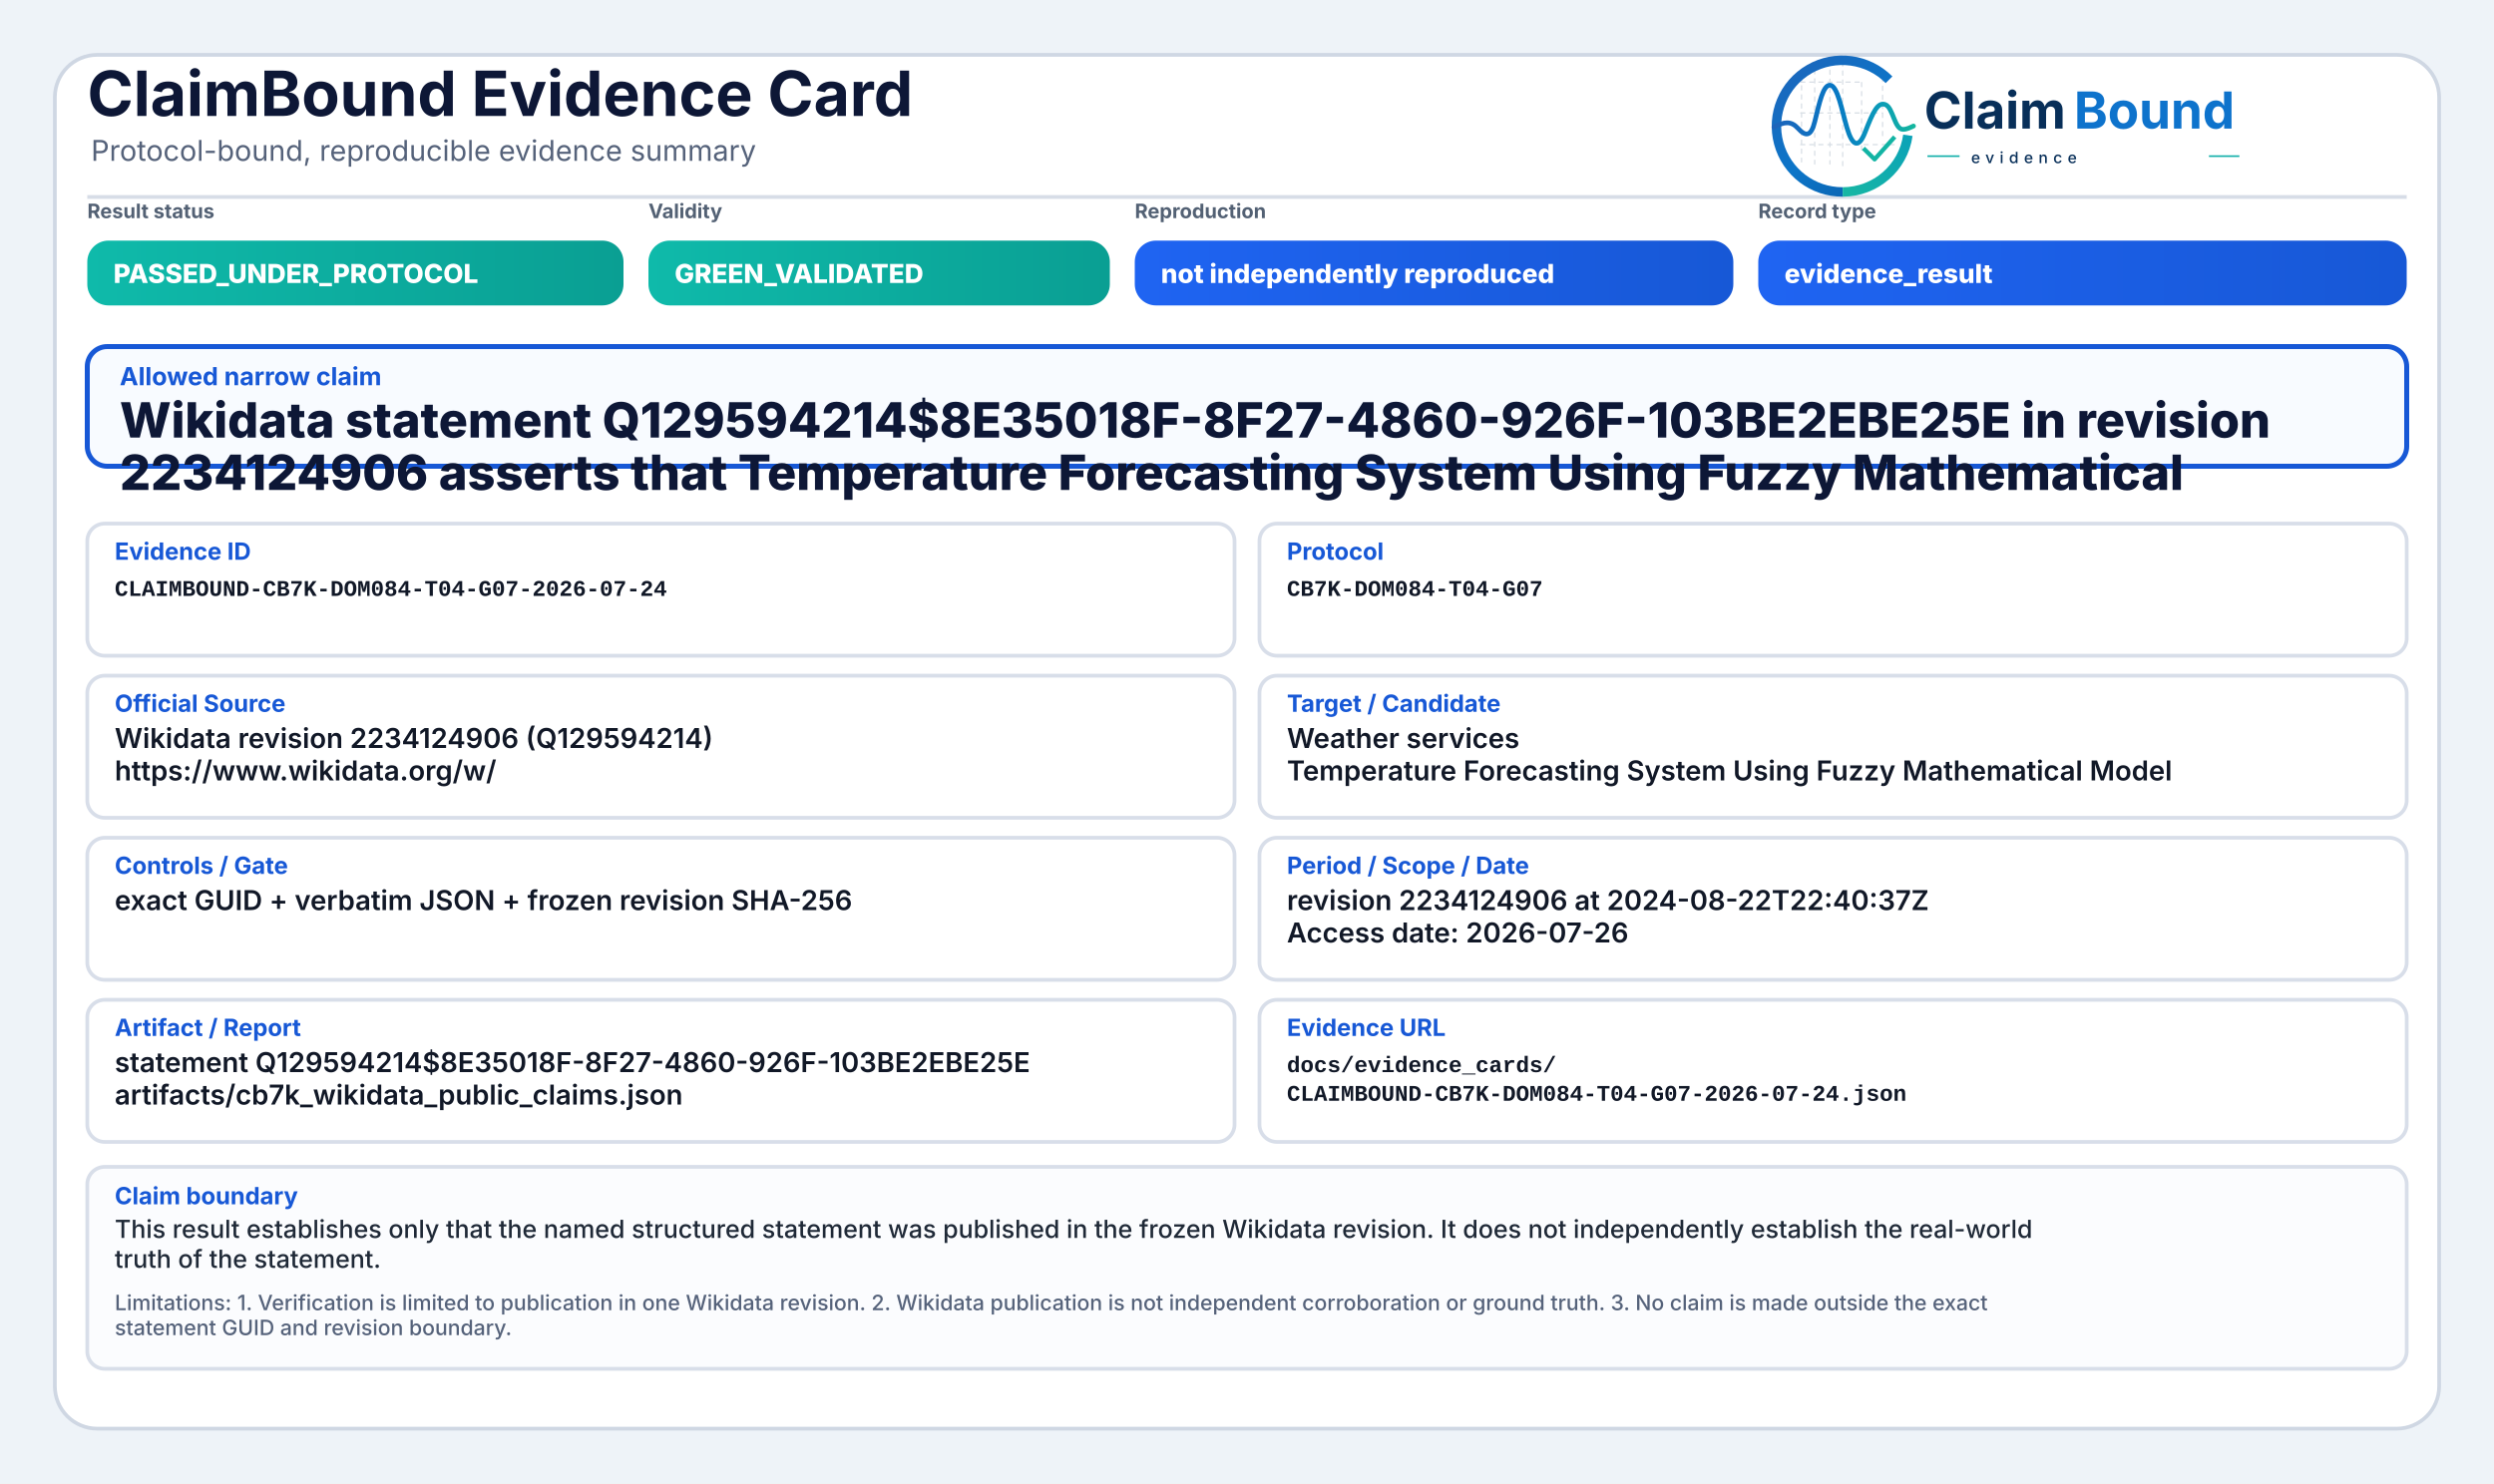
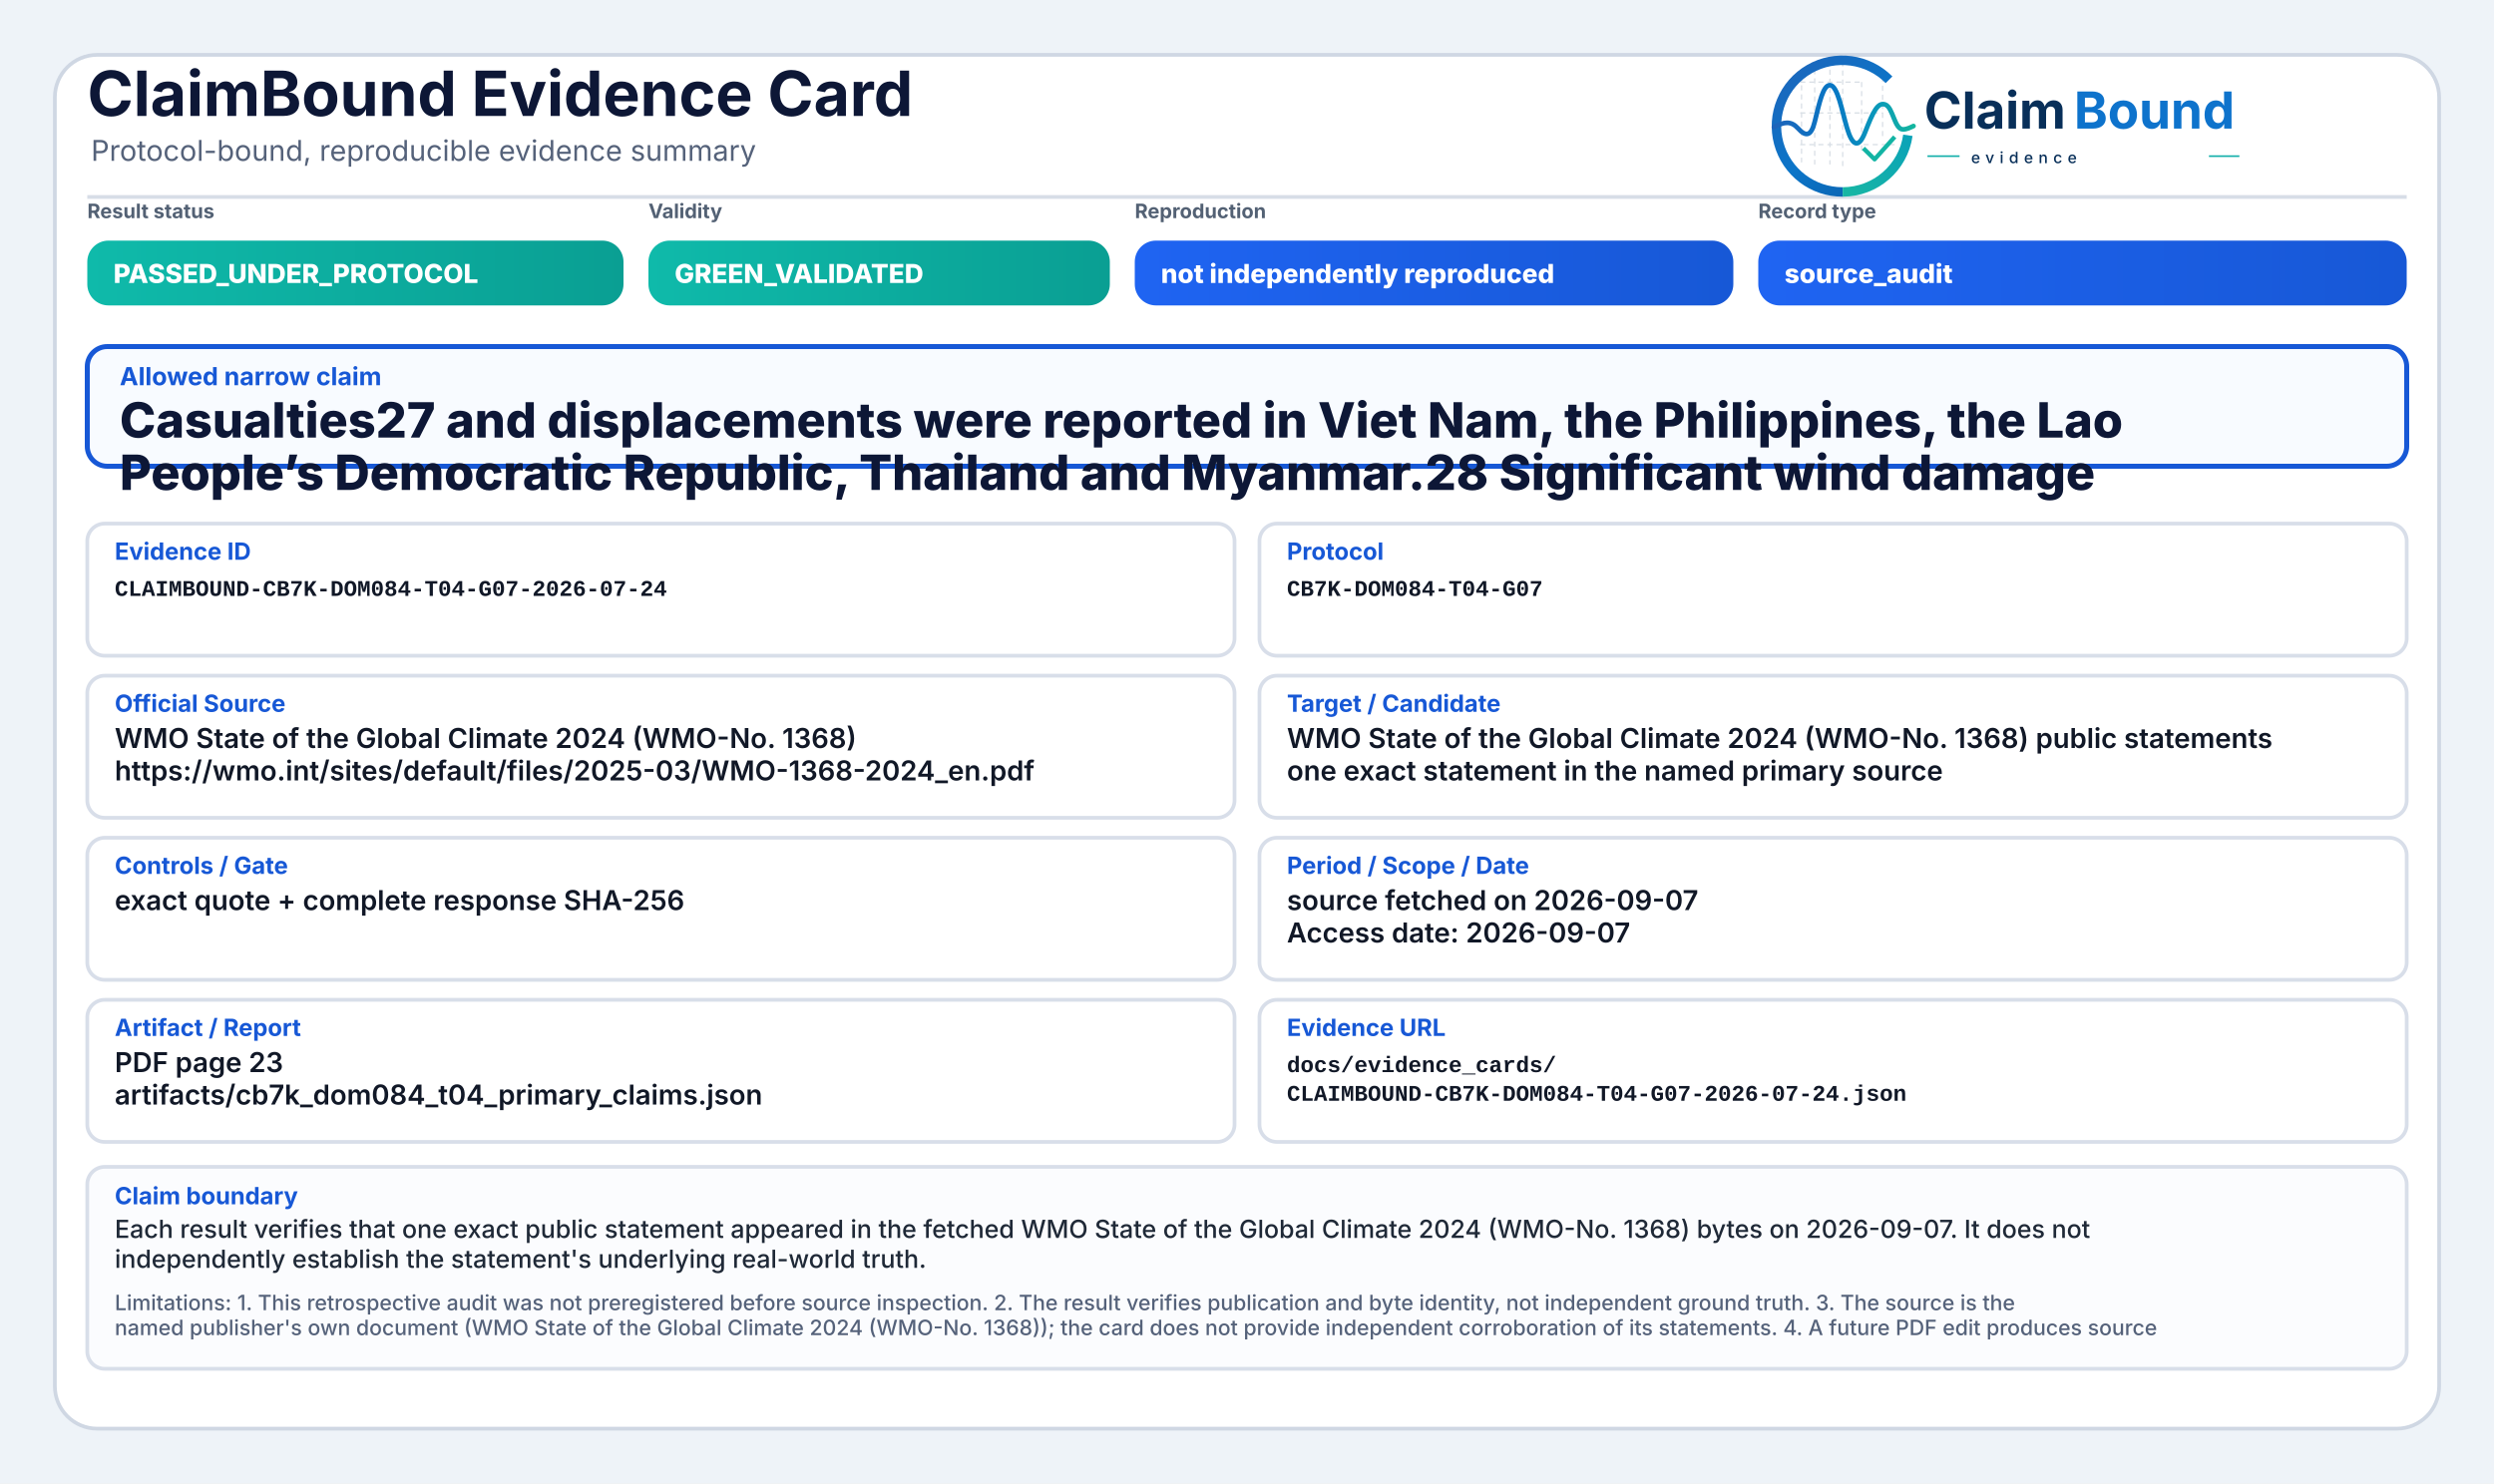
<svg xmlns="http://www.w3.org/2000/svg" width="2000" height="1190" viewBox="0 0 2000 1190" role="img" aria-label="ClaimBound Evidence Card">
  <defs>
    <linearGradient id="greenGrad" x1="0" y1="0" x2="1" y2="0">
      <stop offset="0%" stop-color="#0fbaaa" />
      <stop offset="100%" stop-color="#0a9f93" />
    </linearGradient>
    <linearGradient id="yellowGrad" x1="0" y1="0" x2="1" y2="0">
      <stop offset="0%" stop-color="#fbbf24" />
      <stop offset="100%" stop-color="#d97706" />
    </linearGradient>
    <linearGradient id="amberGrad" x1="0" y1="0" x2="1" y2="0">
      <stop offset="0%" stop-color="#f97316" />
      <stop offset="100%" stop-color="#c2410c" />
    </linearGradient>
    <linearGradient id="redGrad" x1="0" y1="0" x2="1" y2="0">
      <stop offset="0%" stop-color="#ef4444" />
      <stop offset="100%" stop-color="#b91c1c" />
    </linearGradient>
    <linearGradient id="grayGrad" x1="0" y1="0" x2="1" y2="0">
      <stop offset="0%" stop-color="#64748b" />
      <stop offset="100%" stop-color="#475569" />
    </linearGradient>
    <linearGradient id="blueGrad" x1="0" y1="0" x2="1" y2="0">
      <stop offset="0%" stop-color="#1f64f2" />
      <stop offset="100%" stop-color="#1758d6" />
    </linearGradient>
    <linearGradient id="logoRingBlue" x1="73" y1="453" x2="348" y2="793" gradientUnits="userSpaceOnUse">
      <stop offset="0" stop-color="#1E64BA" />
      <stop offset="0.55" stop-color="#0C75C8" />
      <stop offset="1" stop-color="#0A5FAB" />
    </linearGradient>
    <linearGradient id="logoRingTeal" x1="221" y1="792" x2="403" y2="594" gradientUnits="userSpaceOnUse">
      <stop offset="0" stop-color="#18B7A3" />
      <stop offset="1" stop-color="#089EBC" />
    </linearGradient>
    <linearGradient id="logoSignalGradient" x1="61" y1="628" x2="404" y2="628" gradientUnits="userSpaceOnUse">
      <stop offset="0" stop-color="#1E64BA" />
      <stop offset="0.43" stop-color="#0877C4" />
      <stop offset="0.72" stop-color="#0A97BB" />
      <stop offset="1" stop-color="#14B69E" />
    </linearGradient>
  </defs>
  <rect x="0" y="0" width="2000" height="1190" fill="#eef3f8" />
  <rect x="44" y="44" width="1912" height="1102" rx="34" fill="#ffffff" stroke="#cfd7e3" stroke-width="3" />
  <path d="M70 158 H1930" stroke="#d7dde7" stroke-width="3" />
  <text x="70" y="93" font-family="Inter, Segoe UI, Arial, sans-serif" font-size="50" font-weight="750" fill="#0d1736">ClaimBound Evidence Card</text>
  <text x="73" y="129" font-family="Inter, Segoe UI, Arial, sans-serif" font-size="23" font-weight="400" fill="#55627a">Protocol-bound, reproducible evidence summary</text>
  <g aria-label="ClaimBound evidence logo" transform="translate(1415,52) scale(0.33) translate(-40,-478)">
    <g stroke-linecap="butt" stroke-linejoin="round">
      <g stroke="#CBD3DC" stroke-width="3.2" stroke-linecap="round" stroke-dasharray="10 12" opacity="0.72">
        <path d="M130 507V714" />
        <path d="M162 490V719" />
        <path d="M199 491V719" />
        <path d="M230 471V726" />
        <path d="M276 521V690" />
        <path d="M327 508V650" />
        <path d="M128 520H277" />
        <path d="M128 595H327" />
        <path d="M128 672H355" />
      </g>
      <path d="M342.6 514.3A160 160 0 1 0 230 787" fill="none" stroke="url(#logoRingBlue)" stroke-width="23" />
      <path d="M230 787A160 160 0 0 0 388.4 649.3" fill="none" stroke="url(#logoRingTeal)" stroke-width="23" />
      <path d="M63 629.5C87 616.4 104.3 613.6 121.2 632.2C140.7 653.8 153.4 651.6 162.1 616.2C173.8 568.5 182.5 527.5 198.9 527.5C217.5 527.5 228.4 590.6 240.3 630.8C253.4 675.4 268.6 682.8 284.6 641.5C303.5 592.9 315.2 567.6 333.7 574.7C352.6 582 355.7 635.1 376.6 634.9C386.2 634.8 394 630.4 402 626.8" fill="none" stroke="url(#logoSignalGradient)" stroke-width="11.5" stroke-linecap="round" />
      <path d="M284 684.5L307.5 707.7L353 657" fill="none" stroke="#12B4A4" stroke-width="10.5" stroke-linecap="square" />
    </g>
    <text x="428" y="633" font-family="Inter, Segoe UI, Arial, sans-serif" font-size="124" font-weight="750" fill="#082F59" text-rendering="geometricPrecision">Claim</text>
    <text x="792" y="633" font-family="Inter, Segoe UI, Arial, sans-serif" font-size="124" font-weight="750" fill="#0E73CC" text-rendering="geometricPrecision">Bound</text>
    <line x1="436" y1="700" x2="514" y2="700" stroke="#11AFA9" stroke-width="4" />
    <text x="542" y="717" font-family="Inter, Segoe UI, Arial, sans-serif" font-size="38" font-weight="500" letter-spacing="13" fill="#082F59">evidence</text>
    <line x1="1120" y1="700" x2="1194" y2="700" stroke="#11AFA9" stroke-width="4" />
  </g>
  <text x="70" y="175" font-family="Inter, Segoe UI, Arial, sans-serif" font-size="16" font-weight="650" fill="#536174">Result status</text>
  <rect x="70" y="193" width="430" height="52" rx="17" fill="url(#greenGrad)" />
  <text x="91" y="227" font-family="Inter, Segoe UI, Arial, sans-serif" font-size="21" font-weight="800" fill="#ffffff">PASSED_UNDER_PROTOCOL</text>
  <text x="520" y="175" font-family="Inter, Segoe UI, Arial, sans-serif" font-size="16" font-weight="650" fill="#536174">Validity</text>
  <rect x="520" y="193" width="370" height="52" rx="17" fill="url(#greenGrad)" />
  <text x="541" y="227" font-family="Inter, Segoe UI, Arial, sans-serif" font-size="21" font-weight="800" fill="#ffffff">GREEN_VALIDATED</text>
  <text x="910" y="175" font-family="Inter, Segoe UI, Arial, sans-serif" font-size="16" font-weight="650" fill="#536174">Reproduction</text>
  <rect x="910" y="193" width="480" height="52" rx="17" fill="url(#blueGrad)" />
  <text x="931" y="227" font-family="Inter, Segoe UI, Arial, sans-serif" font-size="21" font-weight="800" fill="#ffffff">not independently reproduced</text>
  <text x="1410" y="175" font-family="Inter, Segoe UI, Arial, sans-serif" font-size="16" font-weight="650" fill="#536174">Record type</text>
  <rect x="1410" y="193" width="520" height="52" rx="17" fill="url(#blueGrad)" />
-   <text x="1431" y="227" font-family="Inter, Segoe UI, Arial, sans-serif" font-size="21" font-weight="800" fill="#ffffff">evidence_result</text>
+   <text x="1431" y="227" font-family="Inter, Segoe UI, Arial, sans-serif" font-size="21" font-weight="800" fill="#ffffff">source_audit</text>
  <rect x="70" y="278" width="1860" height="96" rx="16" fill="#f8fbff" stroke="#1758d6" stroke-width="4" />
  <text x="96" y="309" font-family="Inter, Segoe UI, Arial, sans-serif" font-size="20" font-weight="750" fill="#1758d6">Allowed narrow claim</text>
-   <text x="96" y="351" font-family="Inter, Segoe UI, Arial, sans-serif" font-size="39" font-weight="800" fill="#0d1736">Wikidata statement Q129594214$8E35018F-8F27-4860-926F-103BE2EBE25E in revision</text>
-   <text x="96" y="393" font-family="Inter, Segoe UI, Arial, sans-serif" font-size="39" font-weight="800" fill="#0d1736">2234124906 asserts that Temperature Forecasting System Using Fuzzy Mathematical</text>
+   <text x="96" y="351" font-family="Inter, Segoe UI, Arial, sans-serif" font-size="39" font-weight="800" fill="#0d1736">Casualties27 and displacements were reported in Viet Nam, the Philippines, the Lao</text>
+   <text x="96" y="393" font-family="Inter, Segoe UI, Arial, sans-serif" font-size="39" font-weight="800" fill="#0d1736">People’s Democratic Republic, Thailand and Myanmar.28 Significant wind damage</text>
  <rect x="70" y="420" width="920" height="106" rx="14" fill="#ffffff" stroke="#d8dee9" stroke-width="3" />
  <text x="92" y="449" font-family="Inter, Segoe UI, Arial, sans-serif" font-size="19" font-weight="750" fill="#1758d6">Evidence ID</text>
  <text x="92" y="478" font-family="SFMono-Regular, Consolas, Liberation Mono, monospace" font-size="18" font-weight="600" fill="#111827">CLAIMBOUND-CB7K-DOM084-T04-G07-2026-07-24</text>
  <rect x="1010" y="420" width="920" height="106" rx="14" fill="#ffffff" stroke="#d8dee9" stroke-width="3" />
  <text x="1032" y="449" font-family="Inter, Segoe UI, Arial, sans-serif" font-size="19" font-weight="750" fill="#1758d6">Protocol</text>
  <text x="1032" y="478" font-family="SFMono-Regular, Consolas, Liberation Mono, monospace" font-size="18" font-weight="600" fill="#111827">CB7K-DOM084-T04-G07</text>
  <rect x="70" y="542" width="920" height="114" rx="14" fill="#ffffff" stroke="#d8dee9" stroke-width="3" />
  <text x="92" y="571" font-family="Inter, Segoe UI, Arial, sans-serif" font-size="19" font-weight="750" fill="#1758d6">Official Source</text>
-   <text x="92" y="600" font-family="Inter, Segoe UI, Arial, sans-serif" font-size="22" font-weight="600" fill="#111827">Wikidata revision 2234124906 (Q129594214)</text>
-   <text x="92" y="626" font-family="Inter, Segoe UI, Arial, sans-serif" font-size="22" font-weight="600" fill="#111827">https://www.wikidata.org/w/</text>
+   <text x="92" y="600" font-family="Inter, Segoe UI, Arial, sans-serif" font-size="22" font-weight="600" fill="#111827">WMO State of the Global Climate 2024 (WMO-No. 1368)</text>
+   <text x="92" y="626" font-family="Inter, Segoe UI, Arial, sans-serif" font-size="22" font-weight="600" fill="#111827">https://wmo.int/sites/default/files/2025-03/WMO-1368-2024_en.pdf</text>
  <rect x="1010" y="542" width="920" height="114" rx="14" fill="#ffffff" stroke="#d8dee9" stroke-width="3" />
  <text x="1032" y="571" font-family="Inter, Segoe UI, Arial, sans-serif" font-size="19" font-weight="750" fill="#1758d6">Target / Candidate</text>
-   <text x="1032" y="600" font-family="Inter, Segoe UI, Arial, sans-serif" font-size="22" font-weight="600" fill="#111827">Weather services</text>
-   <text x="1032" y="626" font-family="Inter, Segoe UI, Arial, sans-serif" font-size="22" font-weight="600" fill="#111827">Temperature Forecasting System Using Fuzzy Mathematical Model</text>
+   <text x="1032" y="600" font-family="Inter, Segoe UI, Arial, sans-serif" font-size="22" font-weight="600" fill="#111827">WMO State of the Global Climate 2024 (WMO-No. 1368) public statements</text>
+   <text x="1032" y="626" font-family="Inter, Segoe UI, Arial, sans-serif" font-size="22" font-weight="600" fill="#111827">one exact statement in the named primary source</text>
  <rect x="70" y="672" width="920" height="114" rx="14" fill="#ffffff" stroke="#d8dee9" stroke-width="3" />
  <text x="92" y="701" font-family="Inter, Segoe UI, Arial, sans-serif" font-size="19" font-weight="750" fill="#1758d6">Controls / Gate</text>
-   <text x="92" y="730" font-family="Inter, Segoe UI, Arial, sans-serif" font-size="22" font-weight="600" fill="#111827">exact GUID + verbatim JSON + frozen revision SHA-256</text>
+   <text x="92" y="730" font-family="Inter, Segoe UI, Arial, sans-serif" font-size="22" font-weight="600" fill="#111827">exact quote + complete response SHA-256</text>
  <rect x="1010" y="672" width="920" height="114" rx="14" fill="#ffffff" stroke="#d8dee9" stroke-width="3" />
  <text x="1032" y="701" font-family="Inter, Segoe UI, Arial, sans-serif" font-size="19" font-weight="750" fill="#1758d6">Period / Scope / Date</text>
-   <text x="1032" y="730" font-family="Inter, Segoe UI, Arial, sans-serif" font-size="22" font-weight="600" fill="#111827">revision 2234124906 at 2024-08-22T22:40:37Z</text>
-   <text x="1032" y="756" font-family="Inter, Segoe UI, Arial, sans-serif" font-size="22" font-weight="600" fill="#111827">Access date: 2026-07-26</text>
+   <text x="1032" y="730" font-family="Inter, Segoe UI, Arial, sans-serif" font-size="22" font-weight="600" fill="#111827">source fetched on 2026-09-07</text>
+   <text x="1032" y="756" font-family="Inter, Segoe UI, Arial, sans-serif" font-size="22" font-weight="600" fill="#111827">Access date: 2026-09-07</text>
  <rect x="70" y="802" width="920" height="114" rx="14" fill="#ffffff" stroke="#d8dee9" stroke-width="3" />
  <text x="92" y="831" font-family="Inter, Segoe UI, Arial, sans-serif" font-size="19" font-weight="750" fill="#1758d6">Artifact / Report</text>
-   <text x="92" y="860" font-family="Inter, Segoe UI, Arial, sans-serif" font-size="22" font-weight="600" fill="#111827">statement Q129594214$8E35018F-8F27-4860-926F-103BE2EBE25E</text>
-   <text x="92" y="886" font-family="Inter, Segoe UI, Arial, sans-serif" font-size="22" font-weight="600" fill="#111827">artifacts/cb7k_wikidata_public_claims.json</text>
+   <text x="92" y="860" font-family="Inter, Segoe UI, Arial, sans-serif" font-size="22" font-weight="600" fill="#111827">PDF page 23</text>
+   <text x="92" y="886" font-family="Inter, Segoe UI, Arial, sans-serif" font-size="22" font-weight="600" fill="#111827">artifacts/cb7k_dom084_t04_primary_claims.json</text>
  <rect x="1010" y="802" width="920" height="114" rx="14" fill="#ffffff" stroke="#d8dee9" stroke-width="3" />
  <text x="1032" y="831" font-family="Inter, Segoe UI, Arial, sans-serif" font-size="19" font-weight="750" fill="#1758d6">Evidence URL</text>
  <text x="1032" y="860" font-family="SFMono-Regular, Consolas, Liberation Mono, monospace" font-size="18" font-weight="600" fill="#111827">docs/evidence_cards/</text>
  <text x="1032" y="883" font-family="SFMono-Regular, Consolas, Liberation Mono, monospace" font-size="18" font-weight="600" fill="#111827">CLAIMBOUND-CB7K-DOM084-T04-G07-2026-07-24.json</text>
  <rect x="70" y="936" width="1860" height="162" rx="14" fill="#fbfcfe" stroke="#d8dee9" stroke-width="3" />
  <text x="92" y="966" font-family="Inter, Segoe UI, Arial, sans-serif" font-size="19" font-weight="750" fill="#1758d6">Claim boundary</text>
-   <text x="92" y="993" font-family="Inter, Segoe UI, Arial, sans-serif" font-size="20" font-weight="500" fill="#1f2937">This result establishes only that the named structured statement was published in the frozen Wikidata revision. It does not independently establish the real-world</text>
-   <text x="92" y="1017" font-family="Inter, Segoe UI, Arial, sans-serif" font-size="20" font-weight="500" fill="#1f2937">truth of the statement.</text>
-   <text x="92" y="1051" font-family="Inter, Segoe UI, Arial, sans-serif" font-size="17" font-weight="500" fill="#55627a">Limitations: 1. Verification is limited to publication in one Wikidata revision. 2. Wikidata publication is not independent corroboration or ground truth. 3. No claim is made outside the exact</text>
-   <text x="92" y="1071" font-family="Inter, Segoe UI, Arial, sans-serif" font-size="17" font-weight="500" fill="#55627a">statement GUID and revision boundary.</text>
+   <text x="92" y="993" font-family="Inter, Segoe UI, Arial, sans-serif" font-size="20" font-weight="500" fill="#1f2937">Each result verifies that one exact public statement appeared in the fetched WMO State of the Global Climate 2024 (WMO-No. 1368) bytes on 2026-09-07. It does not</text>
+   <text x="92" y="1017" font-family="Inter, Segoe UI, Arial, sans-serif" font-size="20" font-weight="500" fill="#1f2937">independently establish the statement's underlying real-world truth.</text>
+   <text x="92" y="1051" font-family="Inter, Segoe UI, Arial, sans-serif" font-size="17" font-weight="500" fill="#55627a">Limitations: 1. This retrospective audit was not preregistered before source inspection. 2. The result verifies publication and byte identity, not independent ground truth. 3. The source is the</text>
+   <text x="92" y="1071" font-family="Inter, Segoe UI, Arial, sans-serif" font-size="17" font-weight="500" fill="#55627a">named publisher's own document (WMO State of the Global Climate 2024 (WMO-No. 1368)); the card does not provide independent corroboration of its statements. 4. A future PDF edit produces source</text>
</svg>
